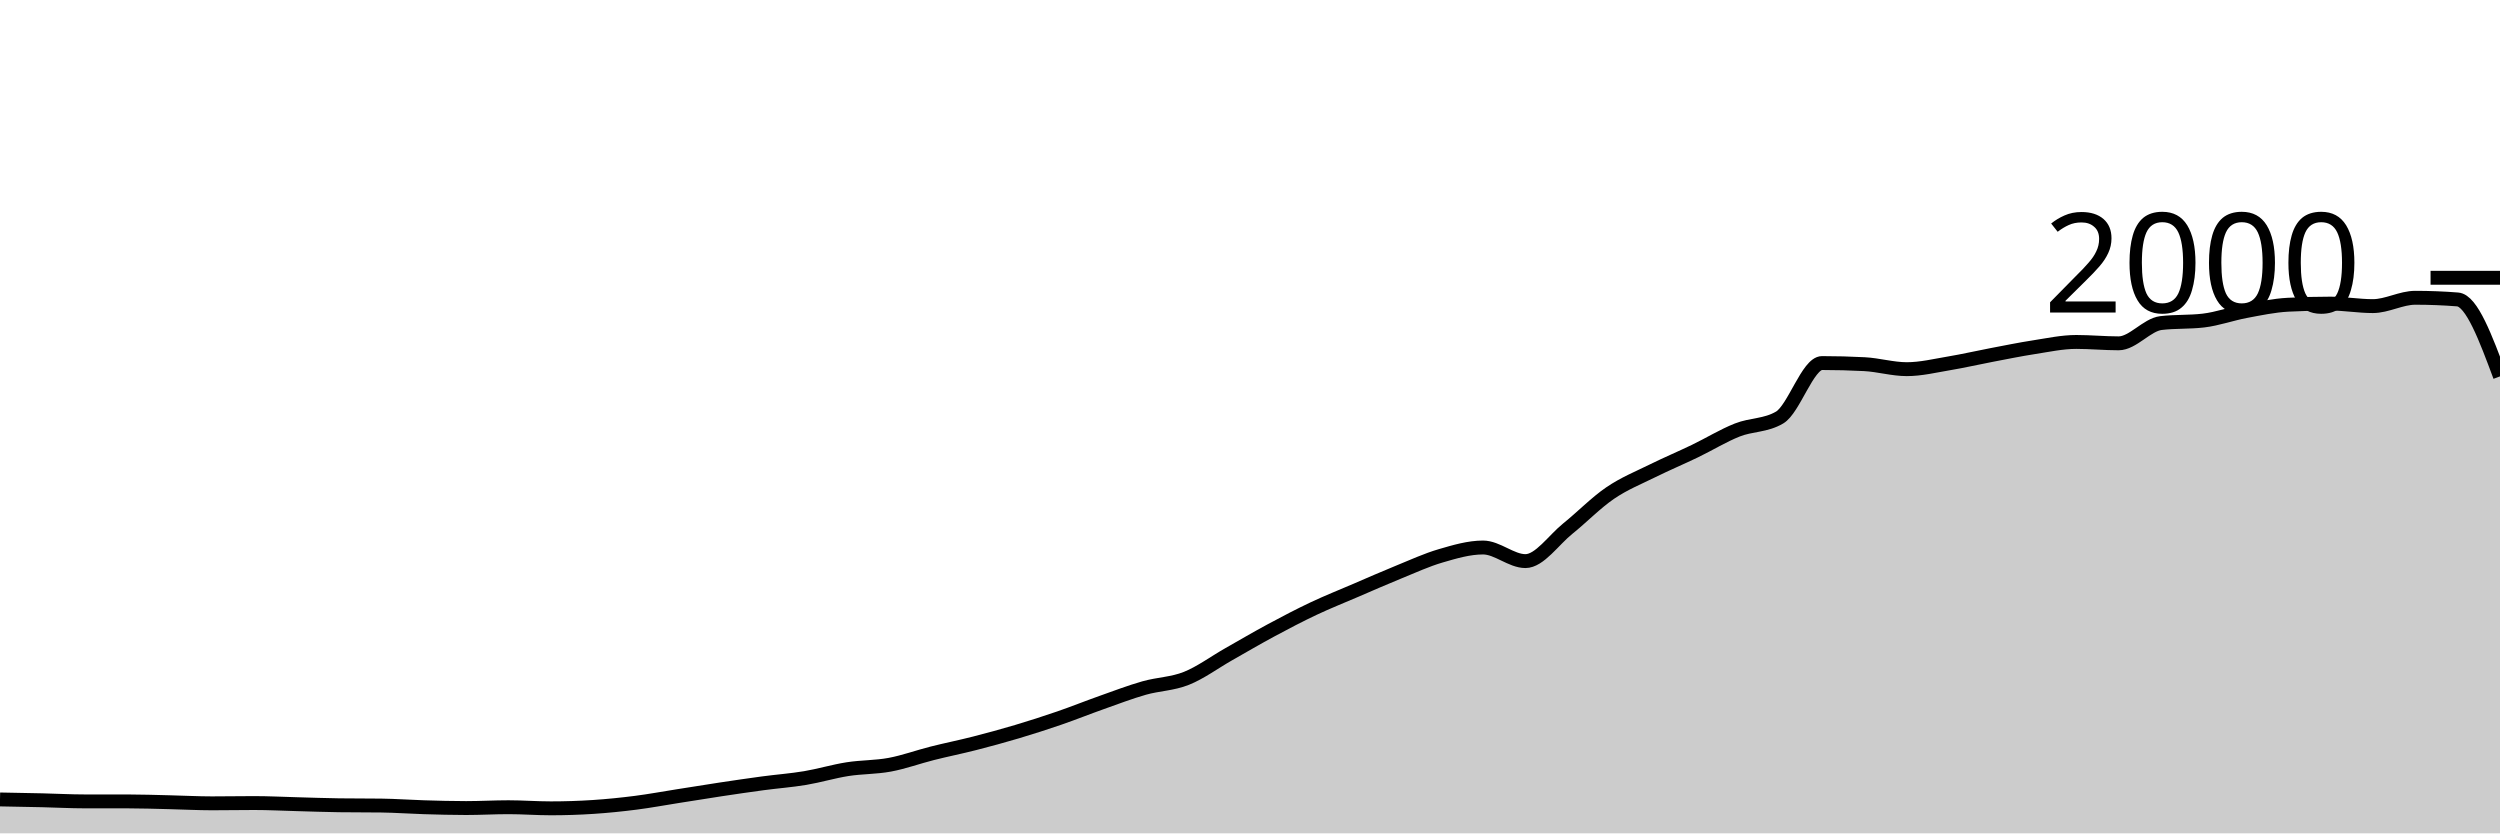
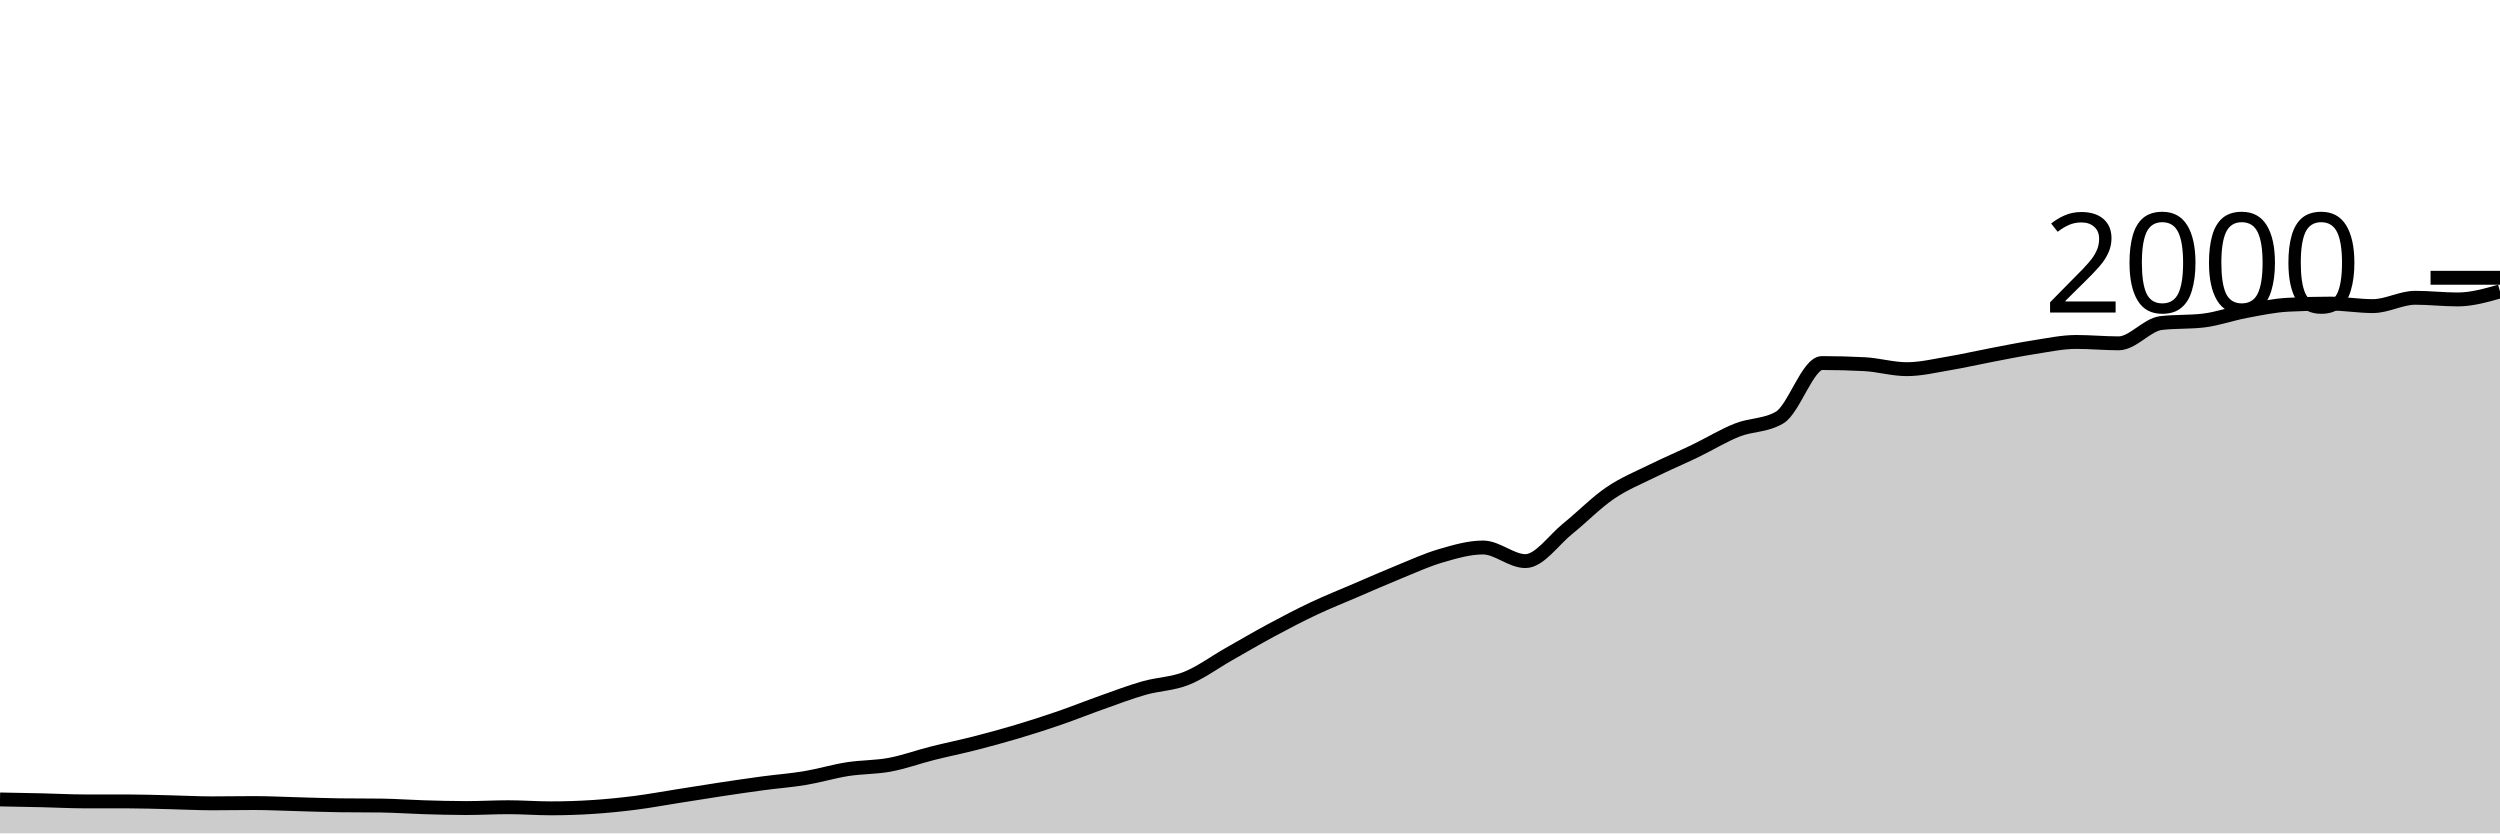
<svg xmlns="http://www.w3.org/2000/svg" viewBox="0 0 180 60">
  <g transform="translate(0,20)">
-     <path class="area" fill="rgba(0, 0, 0, 0.2)" d="M0,37.56C1.017,37.578,2.034,37.597,3.051,37.62C4.068,37.643,5.085,37.7,6.102,37.7C7.119,37.7,8.136,37.7,9.153,37.7C10.169,37.7,11.186,37.737,12.203,37.76C13.22,37.783,14.237,37.84,15.254,37.84C16.271,37.84,17.288,37.82,18.305,37.82C19.322,37.82,20.339,37.873,21.356,37.9C22.373,37.927,23.39,37.967,24.407,37.98C25.424,37.993,26.441,37.987,27.458,38C28.475,38.013,29.492,38.09,30.508,38.12C31.525,38.15,32.542,38.18,33.559,38.18C34.576,38.18,35.593,38.12,36.61,38.12C37.627,38.12,38.644,38.2,39.661,38.2C40.678,38.2,41.695,38.167,42.712,38.1C43.729,38.033,44.746,37.93,45.763,37.8C46.78,37.67,47.797,37.48,48.814,37.32C49.831,37.16,50.847,36.993,51.864,36.84C52.881,36.687,53.898,36.537,54.915,36.4C55.932,36.263,56.949,36.19,57.966,36.02C58.983,35.85,60,35.54,61.017,35.38C62.034,35.22,63.051,35.25,64.068,35.06C65.085,34.87,66.102,34.497,67.119,34.24C68.136,33.983,69.153,33.78,70.169,33.52C71.186,33.26,72.203,32.983,73.22,32.68C74.237,32.377,75.254,32.05,76.271,31.7C77.288,31.35,78.305,30.94,79.322,30.58C80.339,30.22,81.356,29.83,82.373,29.54C83.39,29.25,84.407,29.247,85.424,28.84C86.441,28.433,87.458,27.677,88.475,27.1C89.492,26.523,90.508,25.927,91.525,25.38C92.542,24.833,93.559,24.3,94.576,23.82C95.593,23.34,96.61,22.937,97.627,22.5C98.644,22.063,99.661,21.613,100.678,21.2C101.695,20.787,102.712,20.317,103.729,20.02C104.746,19.723,105.763,19.42,106.78,19.42C107.797,19.42,108.814,20.4,109.831,20.4C110.847,20.4,111.864,18.877,112.881,18.06C113.898,17.243,114.915,16.193,115.932,15.5C116.949,14.807,117.966,14.403,118.983,13.9C120,13.397,121.017,12.97,122.034,12.48C123.051,11.99,124.068,11.363,125.085,10.96C126.102,10.557,127.119,10.66,128.136,10.06C129.153,9.46,130.169,6.14,131.186,6.14C132.203,6.14,133.22,6.167,134.237,6.22C135.254,6.273,136.271,6.58,137.288,6.58C138.305,6.58,139.322,6.33,140.339,6.16C141.356,5.99,142.373,5.753,143.39,5.56C144.407,5.367,145.424,5.157,146.441,5C147.458,4.843,148.475,4.62,149.492,4.62C150.508,4.62,151.525,4.72,152.542,4.72C153.559,4.72,154.576,3.38,155.593,3.26C156.61,3.14,157.627,3.2,158.644,3.08C159.661,2.96,160.678,2.59,161.695,2.4C162.712,2.21,163.729,1.993,164.746,1.94C165.763,1.887,166.78,1.86,167.797,1.86C168.814,1.86,169.831,2.04,170.847,2.04C171.864,2.04,172.881,1.44,173.898,1.44C174.915,1.44,175.932,1.48,176.949,1.56C177.966,1.64,178.983,4.37,180,7.1L180,40C178.983,40,177.966,40,176.949,40C175.932,40,174.915,40,173.898,40C172.881,40,171.864,40,170.847,40C169.831,40,168.814,40,167.797,40C166.78,40,165.763,40,164.746,40C163.729,40,162.712,40,161.695,40C160.678,40,159.661,40,158.644,40C157.627,40,156.61,40,155.593,40C154.576,40,153.559,40,152.542,40C151.525,40,150.508,40,149.492,40C148.475,40,147.458,40,146.441,40C145.424,40,144.407,40,143.39,40C142.373,40,141.356,40,140.339,40C139.322,40,138.305,40,137.288,40C136.271,40,135.254,40,134.237,40C133.22,40,132.203,40,131.186,40C130.169,40,129.153,40,128.136,40C127.119,40,126.102,40,125.085,40C124.068,40,123.051,40,122.034,40C121.017,40,120,40,118.983,40C117.966,40,116.949,40,115.932,40C114.915,40,113.898,40,112.881,40C111.864,40,110.847,40,109.831,40C108.814,40,107.797,40,106.78,40C105.763,40,104.746,40,103.729,40C102.712,40,101.695,40,100.678,40C99.661,40,98.644,40,97.627,40C96.61,40,95.593,40,94.576,40C93.559,40,92.542,40,91.525,40C90.508,40,89.492,40,88.475,40C87.458,40,86.441,40,85.424,40C84.407,40,83.39,40,82.373,40C81.356,40,80.339,40,79.322,40C78.305,40,77.288,40,76.271,40C75.254,40,74.237,40,73.22,40C72.203,40,71.186,40,70.169,40C69.153,40,68.136,40,67.119,40C66.102,40,65.085,40,64.068,40C63.051,40,62.034,40,61.017,40C60,40,58.983,40,57.966,40C56.949,40,55.932,40,54.915,40C53.898,40,52.881,40,51.864,40C50.847,40,49.831,40,48.814,40C47.797,40,46.78,40,45.763,40C44.746,40,43.729,40,42.712,40C41.695,40,40.678,40,39.661,40C38.644,40,37.627,40,36.61,40C35.593,40,34.576,40,33.559,40C32.542,40,31.525,40,30.508,40C29.492,40,28.475,40,27.458,40C26.441,40,25.424,40,24.407,40C23.39,40,22.373,40,21.356,40C20.339,40,19.322,40,18.305,40C17.288,40,16.271,40,15.254,40C14.237,40,13.22,40,12.203,40C11.186,40,10.169,40,9.153,40C8.136,40,7.119,40,6.102,40C5.085,40,4.068,40,3.051,40C2.034,40,1.017,40,0,40Z" />
-     <path class="line" stroke="black" fill="none" d="M0,37.56C1.017,37.578,2.034,37.597,3.051,37.62C4.068,37.643,5.085,37.7,6.102,37.7C7.119,37.7,8.136,37.7,9.153,37.7C10.169,37.7,11.186,37.737,12.203,37.76C13.22,37.783,14.237,37.84,15.254,37.84C16.271,37.84,17.288,37.82,18.305,37.82C19.322,37.82,20.339,37.873,21.356,37.9C22.373,37.927,23.39,37.967,24.407,37.98C25.424,37.993,26.441,37.987,27.458,38C28.475,38.013,29.492,38.09,30.508,38.12C31.525,38.15,32.542,38.18,33.559,38.18C34.576,38.18,35.593,38.12,36.61,38.12C37.627,38.12,38.644,38.2,39.661,38.2C40.678,38.2,41.695,38.167,42.712,38.1C43.729,38.033,44.746,37.93,45.763,37.8C46.78,37.67,47.797,37.48,48.814,37.32C49.831,37.16,50.847,36.993,51.864,36.84C52.881,36.687,53.898,36.537,54.915,36.4C55.932,36.263,56.949,36.19,57.966,36.02C58.983,35.85,60,35.54,61.017,35.38C62.034,35.22,63.051,35.25,64.068,35.06C65.085,34.87,66.102,34.497,67.119,34.24C68.136,33.983,69.153,33.78,70.169,33.52C71.186,33.26,72.203,32.983,73.22,32.68C74.237,32.377,75.254,32.05,76.271,31.7C77.288,31.35,78.305,30.94,79.322,30.58C80.339,30.22,81.356,29.83,82.373,29.54C83.39,29.25,84.407,29.247,85.424,28.84C86.441,28.433,87.458,27.677,88.475,27.1C89.492,26.523,90.508,25.927,91.525,25.38C92.542,24.833,93.559,24.3,94.576,23.82C95.593,23.34,96.61,22.937,97.627,22.5C98.644,22.063,99.661,21.613,100.678,21.2C101.695,20.787,102.712,20.317,103.729,20.02C104.746,19.723,105.763,19.42,106.78,19.42C107.797,19.42,108.814,20.4,109.831,20.4C110.847,20.4,111.864,18.877,112.881,18.06C113.898,17.243,114.915,16.193,115.932,15.5C116.949,14.807,117.966,14.403,118.983,13.9C120,13.397,121.017,12.97,122.034,12.48C123.051,11.99,124.068,11.363,125.085,10.96C126.102,10.557,127.119,10.66,128.136,10.06C129.153,9.46,130.169,6.14,131.186,6.14C132.203,6.14,133.22,6.167,134.237,6.22C135.254,6.273,136.271,6.58,137.288,6.58C138.305,6.58,139.322,6.33,140.339,6.16C141.356,5.99,142.373,5.753,143.39,5.56C144.407,5.367,145.424,5.157,146.441,5C147.458,4.843,148.475,4.62,149.492,4.62C150.508,4.62,151.525,4.72,152.542,4.72C153.559,4.72,154.576,3.38,155.593,3.26C156.61,3.14,157.627,3.2,158.644,3.08C159.661,2.96,160.678,2.59,161.695,2.4C162.712,2.21,163.729,1.993,164.746,1.94C165.763,1.887,166.78,1.86,167.797,1.86C168.814,1.86,169.831,2.04,170.847,2.04C171.864,2.04,172.881,1.44,173.898,1.44C174.915,1.44,175.932,1.48,176.949,1.56C177.966,1.64,178.983,4.37,180,7.1" />
+     <path class="area" fill="rgba(0, 0, 0, 0.2)" d="M0,37.56C1.017,37.578,2.034,37.597,3.051,37.62C4.068,37.643,5.085,37.7,6.102,37.7C7.119,37.7,8.136,37.7,9.153,37.7C10.169,37.7,11.186,37.737,12.203,37.76C13.22,37.783,14.237,37.84,15.254,37.84C16.271,37.84,17.288,37.82,18.305,37.82C19.322,37.82,20.339,37.873,21.356,37.9C22.373,37.927,23.39,37.967,24.407,37.98C25.424,37.993,26.441,37.987,27.458,38C28.475,38.013,29.492,38.09,30.508,38.12C31.525,38.15,32.542,38.18,33.559,38.18C34.576,38.18,35.593,38.12,36.61,38.12C37.627,38.12,38.644,38.2,39.661,38.2C40.678,38.2,41.695,38.167,42.712,38.1C43.729,38.033,44.746,37.93,45.763,37.8C46.78,37.67,47.797,37.48,48.814,37.32C49.831,37.16,50.847,36.993,51.864,36.84C52.881,36.687,53.898,36.537,54.915,36.4C55.932,36.263,56.949,36.19,57.966,36.02C58.983,35.85,60,35.54,61.017,35.38C62.034,35.22,63.051,35.25,64.068,35.06C65.085,34.87,66.102,34.497,67.119,34.24C68.136,33.983,69.153,33.78,70.169,33.52C71.186,33.26,72.203,32.983,73.22,32.68C74.237,32.377,75.254,32.05,76.271,31.7C77.288,31.35,78.305,30.94,79.322,30.58C80.339,30.22,81.356,29.83,82.373,29.54C83.39,29.25,84.407,29.247,85.424,28.84C86.441,28.433,87.458,27.677,88.475,27.1C89.492,26.523,90.508,25.927,91.525,25.38C92.542,24.833,93.559,24.3,94.576,23.82C95.593,23.34,96.61,22.937,97.627,22.5C98.644,22.063,99.661,21.613,100.678,21.2C101.695,20.787,102.712,20.317,103.729,20.02C104.746,19.723,105.763,19.42,106.78,19.42C107.797,19.42,108.814,20.4,109.831,20.4C110.847,20.4,111.864,18.877,112.881,18.06C113.898,17.243,114.915,16.193,115.932,15.5C116.949,14.807,117.966,14.403,118.983,13.9C120,13.397,121.017,12.97,122.034,12.48C123.051,11.99,124.068,11.363,125.085,10.96C126.102,10.557,127.119,10.66,128.136,10.06C129.153,9.46,130.169,6.14,131.186,6.14C132.203,6.14,133.22,6.167,134.237,6.22C135.254,6.273,136.271,6.58,137.288,6.58C138.305,6.58,139.322,6.33,140.339,6.16C141.356,5.99,142.373,5.753,143.39,5.56C144.407,5.367,145.424,5.157,146.441,5C147.458,4.843,148.475,4.62,149.492,4.62C150.508,4.62,151.525,4.72,152.542,4.72C153.559,4.72,154.576,3.38,155.593,3.26C156.61,3.14,157.627,3.2,158.644,3.08C159.661,2.96,160.678,2.59,161.695,2.4C162.712,2.21,163.729,1.993,164.746,1.94C165.763,1.887,166.78,1.86,167.797,1.86C168.814,1.86,169.831,2.04,170.847,2.04C171.864,2.04,172.881,1.44,173.898,1.44C174.915,1.44,175.932,1.56,176.949,1.56C177.966,1.56,178.983,1.27,180,0.98L180,40C178.983,40,177.966,40,176.949,40C175.932,40,174.915,40,173.898,40C172.881,40,171.864,40,170.847,40C169.831,40,168.814,40,167.797,40C166.78,40,165.763,40,164.746,40C163.729,40,162.712,40,161.695,40C160.678,40,159.661,40,158.644,40C157.627,40,156.61,40,155.593,40C154.576,40,153.559,40,152.542,40C151.525,40,150.508,40,149.492,40C148.475,40,147.458,40,146.441,40C145.424,40,144.407,40,143.39,40C142.373,40,141.356,40,140.339,40C139.322,40,138.305,40,137.288,40C136.271,40,135.254,40,134.237,40C133.22,40,132.203,40,131.186,40C130.169,40,129.153,40,128.136,40C127.119,40,126.102,40,125.085,40C124.068,40,123.051,40,122.034,40C121.017,40,120,40,118.983,40C117.966,40,116.949,40,115.932,40C114.915,40,113.898,40,112.881,40C111.864,40,110.847,40,109.831,40C108.814,40,107.797,40,106.78,40C105.763,40,104.746,40,103.729,40C102.712,40,101.695,40,100.678,40C99.661,40,98.644,40,97.627,40C96.61,40,95.593,40,94.576,40C93.559,40,92.542,40,91.525,40C90.508,40,89.492,40,88.475,40C87.458,40,86.441,40,85.424,40C84.407,40,83.39,40,82.373,40C81.356,40,80.339,40,79.322,40C78.305,40,77.288,40,76.271,40C75.254,40,74.237,40,73.22,40C72.203,40,71.186,40,70.169,40C69.153,40,68.136,40,67.119,40C66.102,40,65.085,40,64.068,40C63.051,40,62.034,40,61.017,40C60,40,58.983,40,57.966,40C56.949,40,55.932,40,54.915,40C53.898,40,52.881,40,51.864,40C50.847,40,49.831,40,48.814,40C47.797,40,46.78,40,45.763,40C44.746,40,43.729,40,42.712,40C41.695,40,40.678,40,39.661,40C38.644,40,37.627,40,36.61,40C35.593,40,34.576,40,33.559,40C32.542,40,31.525,40,30.508,40C29.492,40,28.475,40,27.458,40C26.441,40,25.424,40,24.407,40C23.39,40,22.373,40,21.356,40C20.339,40,19.322,40,18.305,40C17.288,40,16.271,40,15.254,40C14.237,40,13.22,40,12.203,40C11.186,40,10.169,40,9.153,40C8.136,40,7.119,40,6.102,40C5.085,40,4.068,40,3.051,40C2.034,40,1.017,40,0,40Z" />
+     <path class="line" stroke="black" fill="none" d="M0,37.56C1.017,37.578,2.034,37.597,3.051,37.62C4.068,37.643,5.085,37.7,6.102,37.7C7.119,37.7,8.136,37.7,9.153,37.7C10.169,37.7,11.186,37.737,12.203,37.76C13.22,37.783,14.237,37.84,15.254,37.84C16.271,37.84,17.288,37.82,18.305,37.82C19.322,37.82,20.339,37.873,21.356,37.9C22.373,37.927,23.39,37.967,24.407,37.98C25.424,37.993,26.441,37.987,27.458,38C28.475,38.013,29.492,38.09,30.508,38.12C31.525,38.15,32.542,38.18,33.559,38.18C34.576,38.18,35.593,38.12,36.61,38.12C37.627,38.12,38.644,38.2,39.661,38.2C40.678,38.2,41.695,38.167,42.712,38.1C43.729,38.033,44.746,37.93,45.763,37.8C46.78,37.67,47.797,37.48,48.814,37.32C49.831,37.16,50.847,36.993,51.864,36.84C52.881,36.687,53.898,36.537,54.915,36.4C55.932,36.263,56.949,36.19,57.966,36.02C58.983,35.85,60,35.54,61.017,35.38C62.034,35.22,63.051,35.25,64.068,35.06C65.085,34.87,66.102,34.497,67.119,34.24C68.136,33.983,69.153,33.78,70.169,33.52C71.186,33.26,72.203,32.983,73.22,32.68C74.237,32.377,75.254,32.05,76.271,31.7C77.288,31.35,78.305,30.94,79.322,30.58C80.339,30.22,81.356,29.83,82.373,29.54C83.39,29.25,84.407,29.247,85.424,28.84C86.441,28.433,87.458,27.677,88.475,27.1C89.492,26.523,90.508,25.927,91.525,25.38C92.542,24.833,93.559,24.3,94.576,23.82C95.593,23.34,96.61,22.937,97.627,22.5C98.644,22.063,99.661,21.613,100.678,21.2C101.695,20.787,102.712,20.317,103.729,20.02C104.746,19.723,105.763,19.42,106.78,19.42C107.797,19.42,108.814,20.4,109.831,20.4C110.847,20.4,111.864,18.877,112.881,18.06C113.898,17.243,114.915,16.193,115.932,15.5C116.949,14.807,117.966,14.403,118.983,13.9C120,13.397,121.017,12.97,122.034,12.48C123.051,11.99,124.068,11.363,125.085,10.96C126.102,10.557,127.119,10.66,128.136,10.06C129.153,9.46,130.169,6.14,131.186,6.14C132.203,6.14,133.22,6.167,134.237,6.22C135.254,6.273,136.271,6.58,137.288,6.58C138.305,6.58,139.322,6.33,140.339,6.16C141.356,5.99,142.373,5.753,143.39,5.56C144.407,5.367,145.424,5.157,146.441,5C147.458,4.843,148.475,4.62,149.492,4.62C150.508,4.62,151.525,4.72,152.542,4.72C153.559,4.72,154.576,3.38,155.593,3.26C156.61,3.14,157.627,3.2,158.644,3.08C159.661,2.96,160.678,2.59,161.695,2.4C162.712,2.21,163.729,1.993,164.746,1.94C165.763,1.887,166.78,1.86,167.797,1.86C168.814,1.86,169.831,2.04,170.847,2.04C171.864,2.04,172.881,1.44,173.898,1.44C174.915,1.44,175.932,1.56,176.949,1.56C177.966,1.56,178.983,1.27,180,0.98" />
    <path class="axis-ceiling" stroke-width="1" stroke="black" fill="none" d="M175,0L180,0" />
    <text class="axis-ceiling-label" font-family="sans-serif" text-anchor="end" font-size="10px" x="170" y="2.5">2000</text>
  </g>
</svg>
